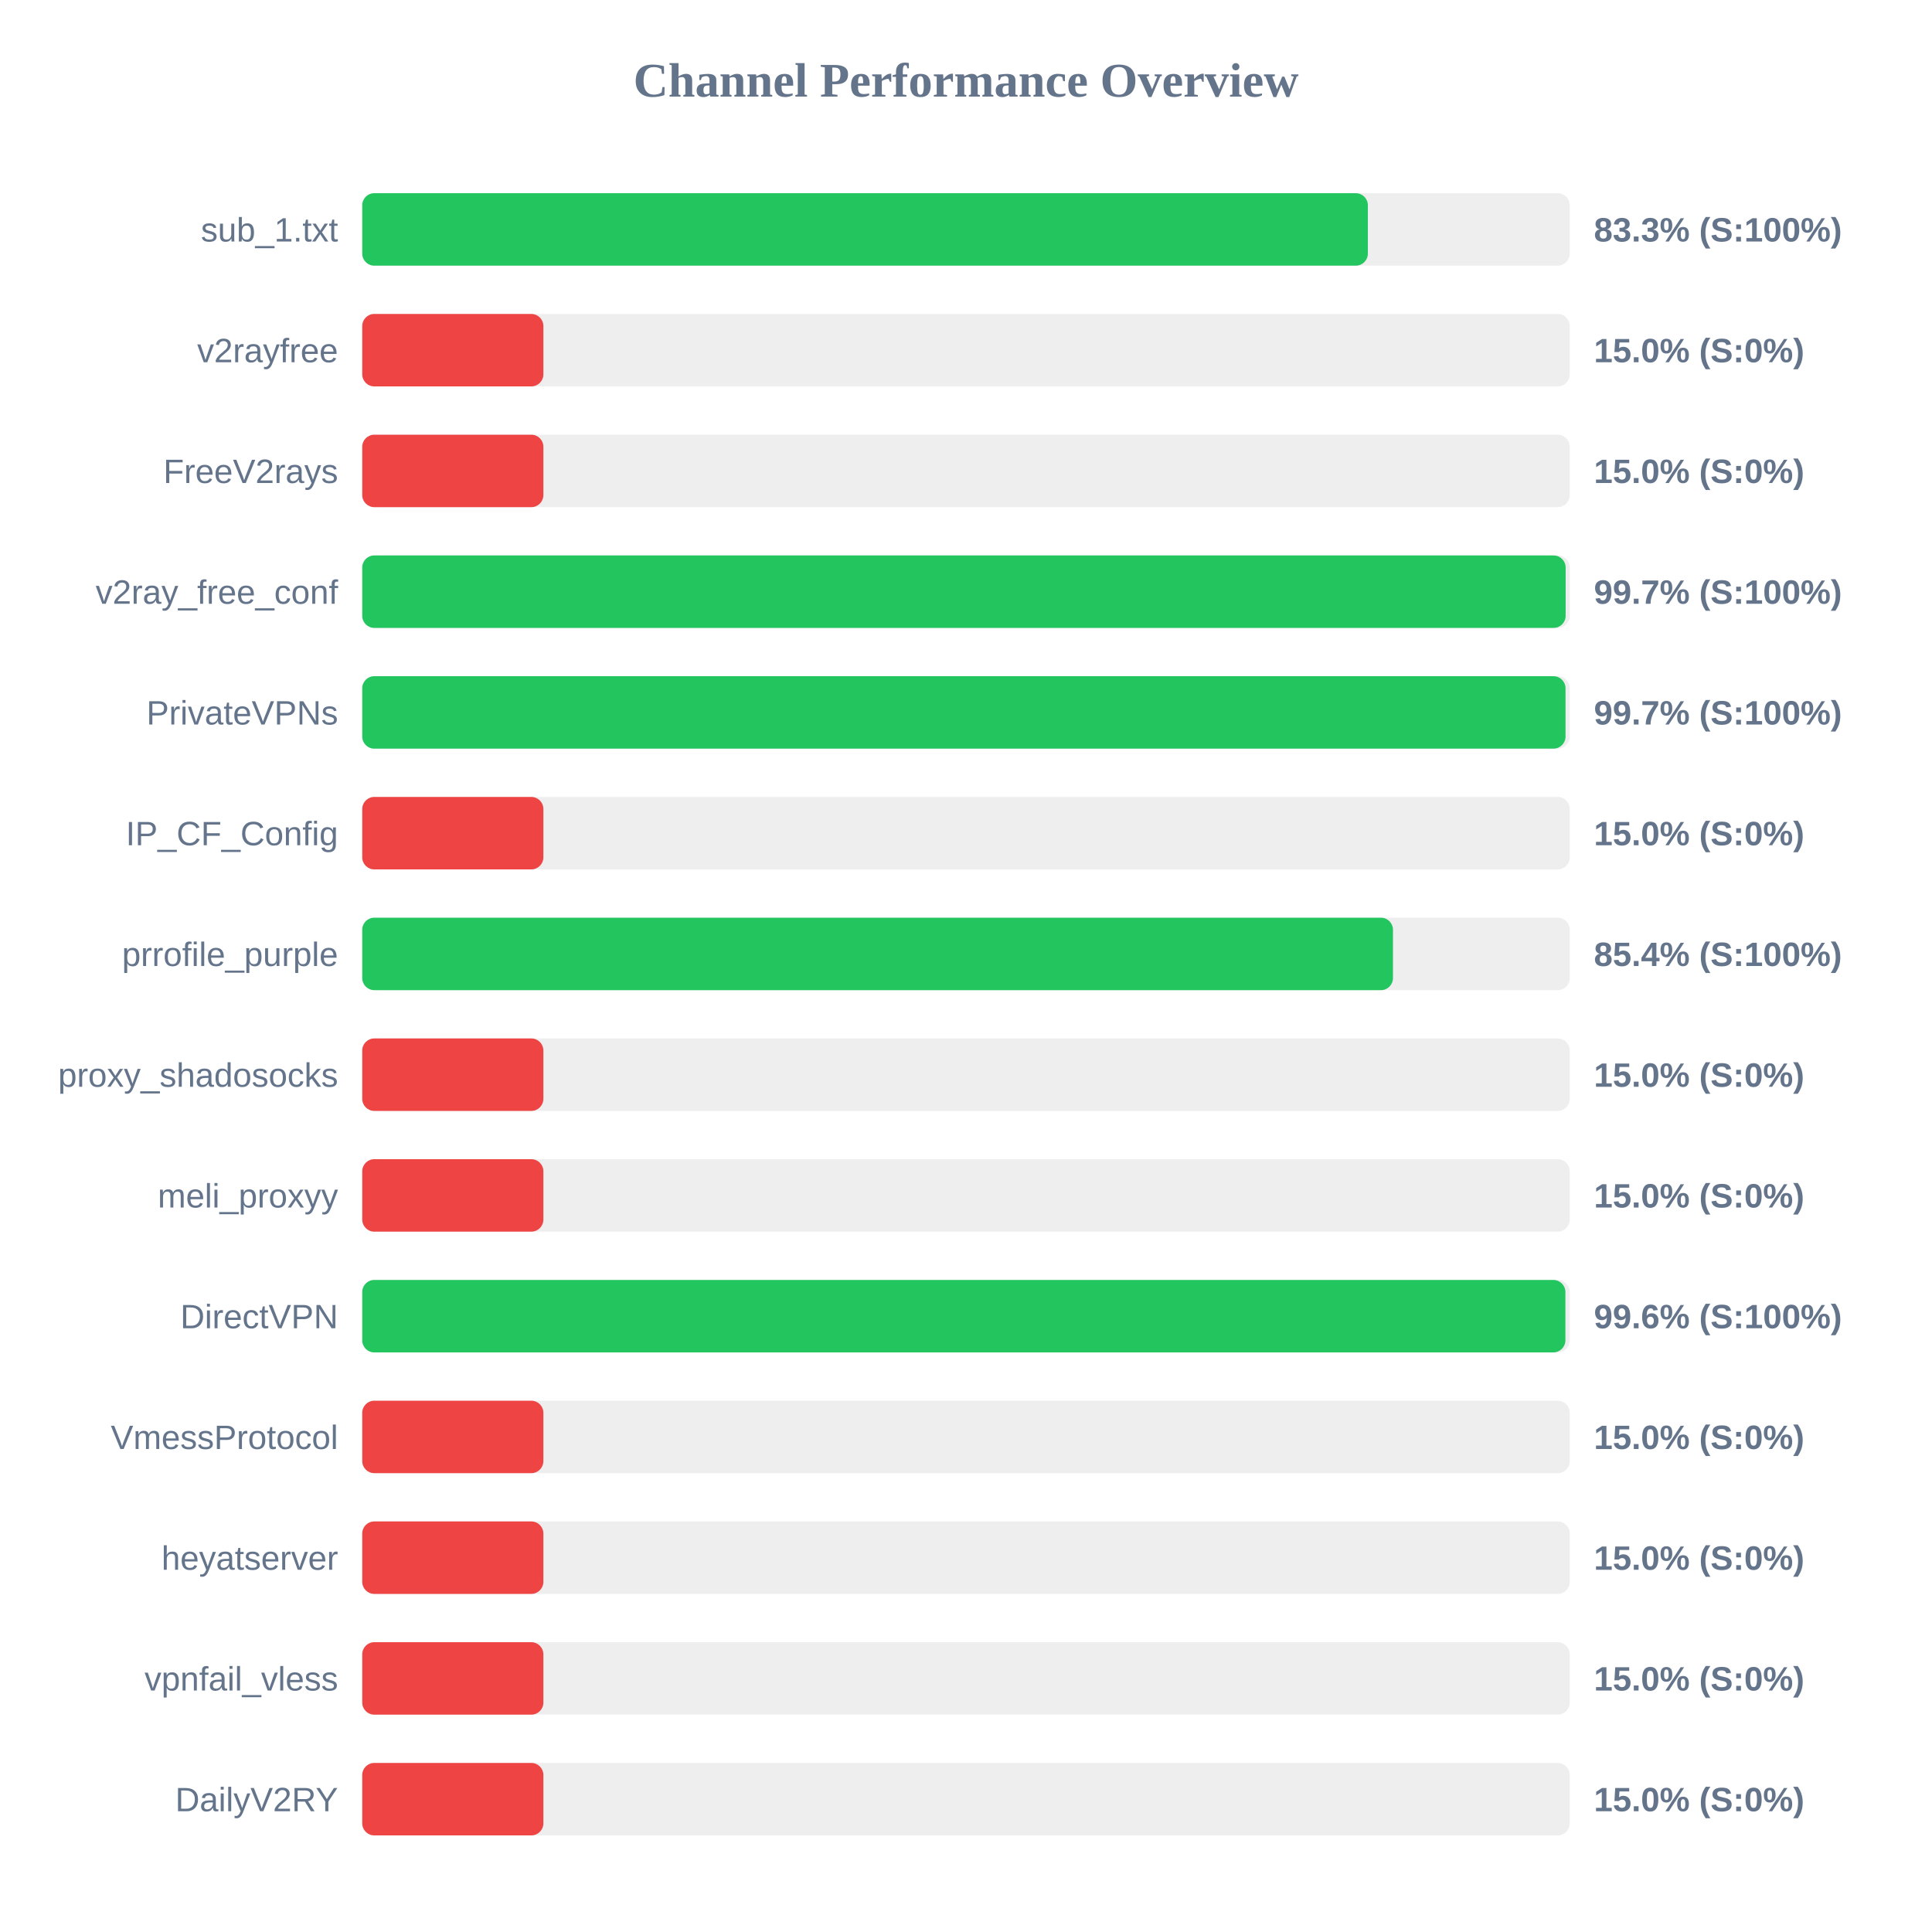
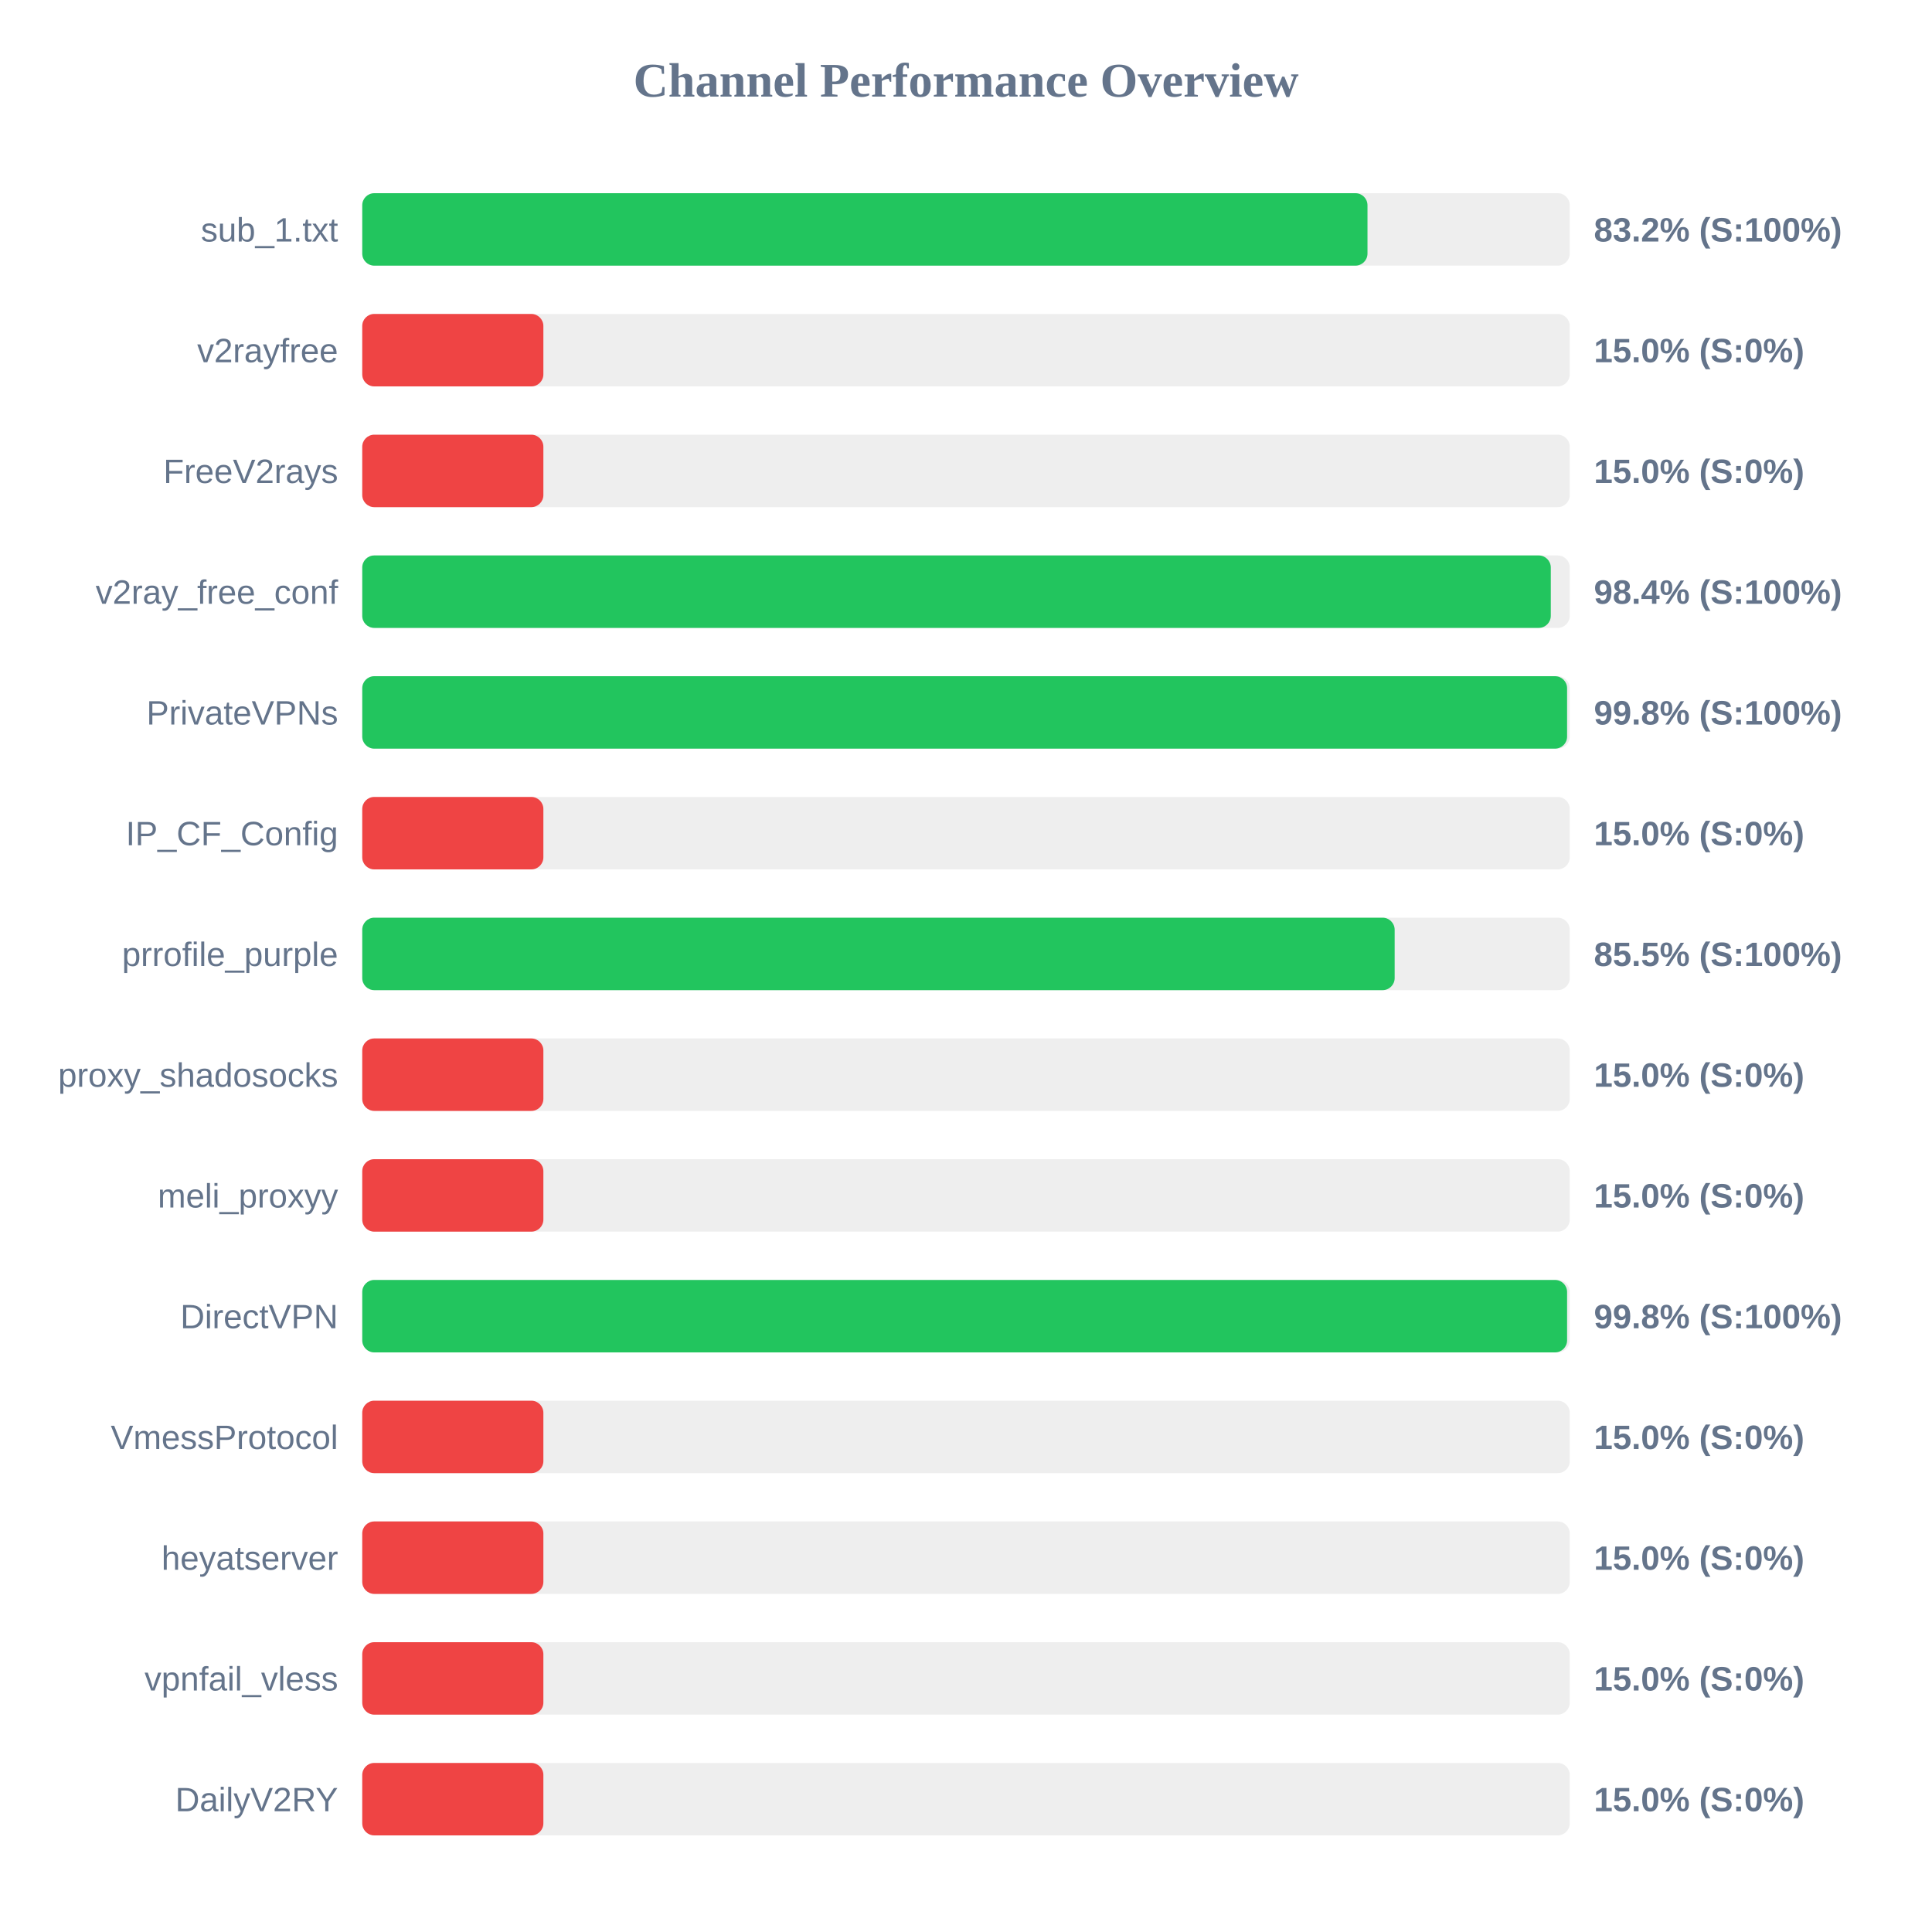
<svg xmlns="http://www.w3.org/2000/svg" width="800" height="800" version="1.1">
  <style>
        .row { font: 14px Arial; fill: #64748b; }
        .score { font: bold 14px Arial; fill: #64748b; }
    </style>
  <text x="400" y="40" text-anchor="middle" font-size="20px" font-weight="bold" fill="#64748b">Channel Performance Overview</text>
  <rect x="150" y="80" width="500" height="30" fill="#eee" rx="5" />
-   <rect x="150" y="80" width="416.4" height="30" fill="#22c55e" rx="5" />
+   <rect x="150" y="80" width="416.25" height="30" fill="#22c55e" rx="5" />
  <text x="140" y="100" text-anchor="end" class="row">sub_1.txt</text>
-   <text x="660" y="100" text-anchor="start" class="score">83.3% (S:100%)</text>
+   <text x="660" y="100" text-anchor="start" class="score">83.2% (S:100%)</text>
  <rect x="150" y="130" width="500" height="30" fill="#eee" rx="5" />
  <rect x="150" y="130" width="75.0" height="30" fill="#ef4444" rx="5" />
  <text x="140" y="150" text-anchor="end" class="row">v2rayfree</text>
  <text x="660" y="150" text-anchor="start" class="score">15.0% (S:0%)</text>
  <rect x="150" y="180" width="500" height="30" fill="#eee" rx="5" />
  <rect x="150" y="180" width="75.0" height="30" fill="#ef4444" rx="5" />
  <text x="140" y="200" text-anchor="end" class="row">FreeV2rays</text>
  <text x="660" y="200" text-anchor="start" class="score">15.0% (S:0%)</text>
  <rect x="150" y="230" width="500" height="30" fill="#eee" rx="5" />
-   <rect x="150" y="230" width="498.3" height="30" fill="#22c55e" rx="5" />
+   <rect x="150" y="230" width="492.15" height="30" fill="#22c55e" rx="5" />
  <text x="140" y="250" text-anchor="end" class="row">v2ray_free_conf</text>
-   <text x="660" y="250" text-anchor="start" class="score">99.7% (S:100%)</text>
+   <text x="660" y="250" text-anchor="start" class="score">98.4% (S:100%)</text>
  <rect x="150" y="280" width="500" height="30" fill="#eee" rx="5" />
-   <rect x="150" y="280" width="498.25" height="30" fill="#22c55e" rx="5" />
+   <rect x="150" y="280" width="498.9" height="30" fill="#22c55e" rx="5" />
  <text x="140" y="300" text-anchor="end" class="row">PrivateVPNs</text>
-   <text x="660" y="300" text-anchor="start" class="score">99.7% (S:100%)</text>
+   <text x="660" y="300" text-anchor="start" class="score">99.8% (S:100%)</text>
  <rect x="150" y="330" width="500" height="30" fill="#eee" rx="5" />
  <rect x="150" y="330" width="75.0" height="30" fill="#ef4444" rx="5" />
  <text x="140" y="350" text-anchor="end" class="row">IP_CF_Config</text>
  <text x="660" y="350" text-anchor="start" class="score">15.0% (S:0%)</text>
  <rect x="150" y="380" width="500" height="30" fill="#eee" rx="5" />
-   <rect x="150" y="380" width="426.8" height="30" fill="#22c55e" rx="5" />
+   <rect x="150" y="380" width="427.5" height="30" fill="#22c55e" rx="5" />
  <text x="140" y="400" text-anchor="end" class="row">prrofile_purple</text>
-   <text x="660" y="400" text-anchor="start" class="score">85.4% (S:100%)</text>
+   <text x="660" y="400" text-anchor="start" class="score">85.5% (S:100%)</text>
  <rect x="150" y="430" width="500" height="30" fill="#eee" rx="5" />
  <rect x="150" y="430" width="75.0" height="30" fill="#ef4444" rx="5" />
  <text x="140" y="450" text-anchor="end" class="row">proxy_shadosocks</text>
  <text x="660" y="450" text-anchor="start" class="score">15.0% (S:0%)</text>
  <rect x="150" y="480" width="500" height="30" fill="#eee" rx="5" />
  <rect x="150" y="480" width="75.0" height="30" fill="#ef4444" rx="5" />
  <text x="140" y="500" text-anchor="end" class="row">meli_proxyy</text>
  <text x="660" y="500" text-anchor="start" class="score">15.0% (S:0%)</text>
  <rect x="150" y="530" width="500" height="30" fill="#eee" rx="5" />
-   <rect x="150" y="530" width="498.2" height="30" fill="#22c55e" rx="5" />
+   <rect x="150" y="530" width="498.9" height="30" fill="#22c55e" rx="5" />
  <text x="140" y="550" text-anchor="end" class="row">DirectVPN</text>
-   <text x="660" y="550" text-anchor="start" class="score">99.6% (S:100%)</text>
+   <text x="660" y="550" text-anchor="start" class="score">99.8% (S:100%)</text>
  <rect x="150" y="580" width="500" height="30" fill="#eee" rx="5" />
  <rect x="150" y="580" width="75.0" height="30" fill="#ef4444" rx="5" />
  <text x="140" y="600" text-anchor="end" class="row">VmessProtocol</text>
  <text x="660" y="600" text-anchor="start" class="score">15.0% (S:0%)</text>
  <rect x="150" y="630" width="500" height="30" fill="#eee" rx="5" />
  <rect x="150" y="630" width="75.0" height="30" fill="#ef4444" rx="5" />
  <text x="140" y="650" text-anchor="end" class="row">heyatserver</text>
  <text x="660" y="650" text-anchor="start" class="score">15.0% (S:0%)</text>
  <rect x="150" y="680" width="500" height="30" fill="#eee" rx="5" />
  <rect x="150" y="680" width="75.0" height="30" fill="#ef4444" rx="5" />
  <text x="140" y="700" text-anchor="end" class="row">vpnfail_vless</text>
  <text x="660" y="700" text-anchor="start" class="score">15.0% (S:0%)</text>
  <rect x="150" y="730" width="500" height="30" fill="#eee" rx="5" />
  <rect x="150" y="730" width="75.0" height="30" fill="#ef4444" rx="5" />
  <text x="140" y="750" text-anchor="end" class="row">DailyV2RY</text>
  <text x="660" y="750" text-anchor="start" class="score">15.0% (S:0%)</text>
</svg>
